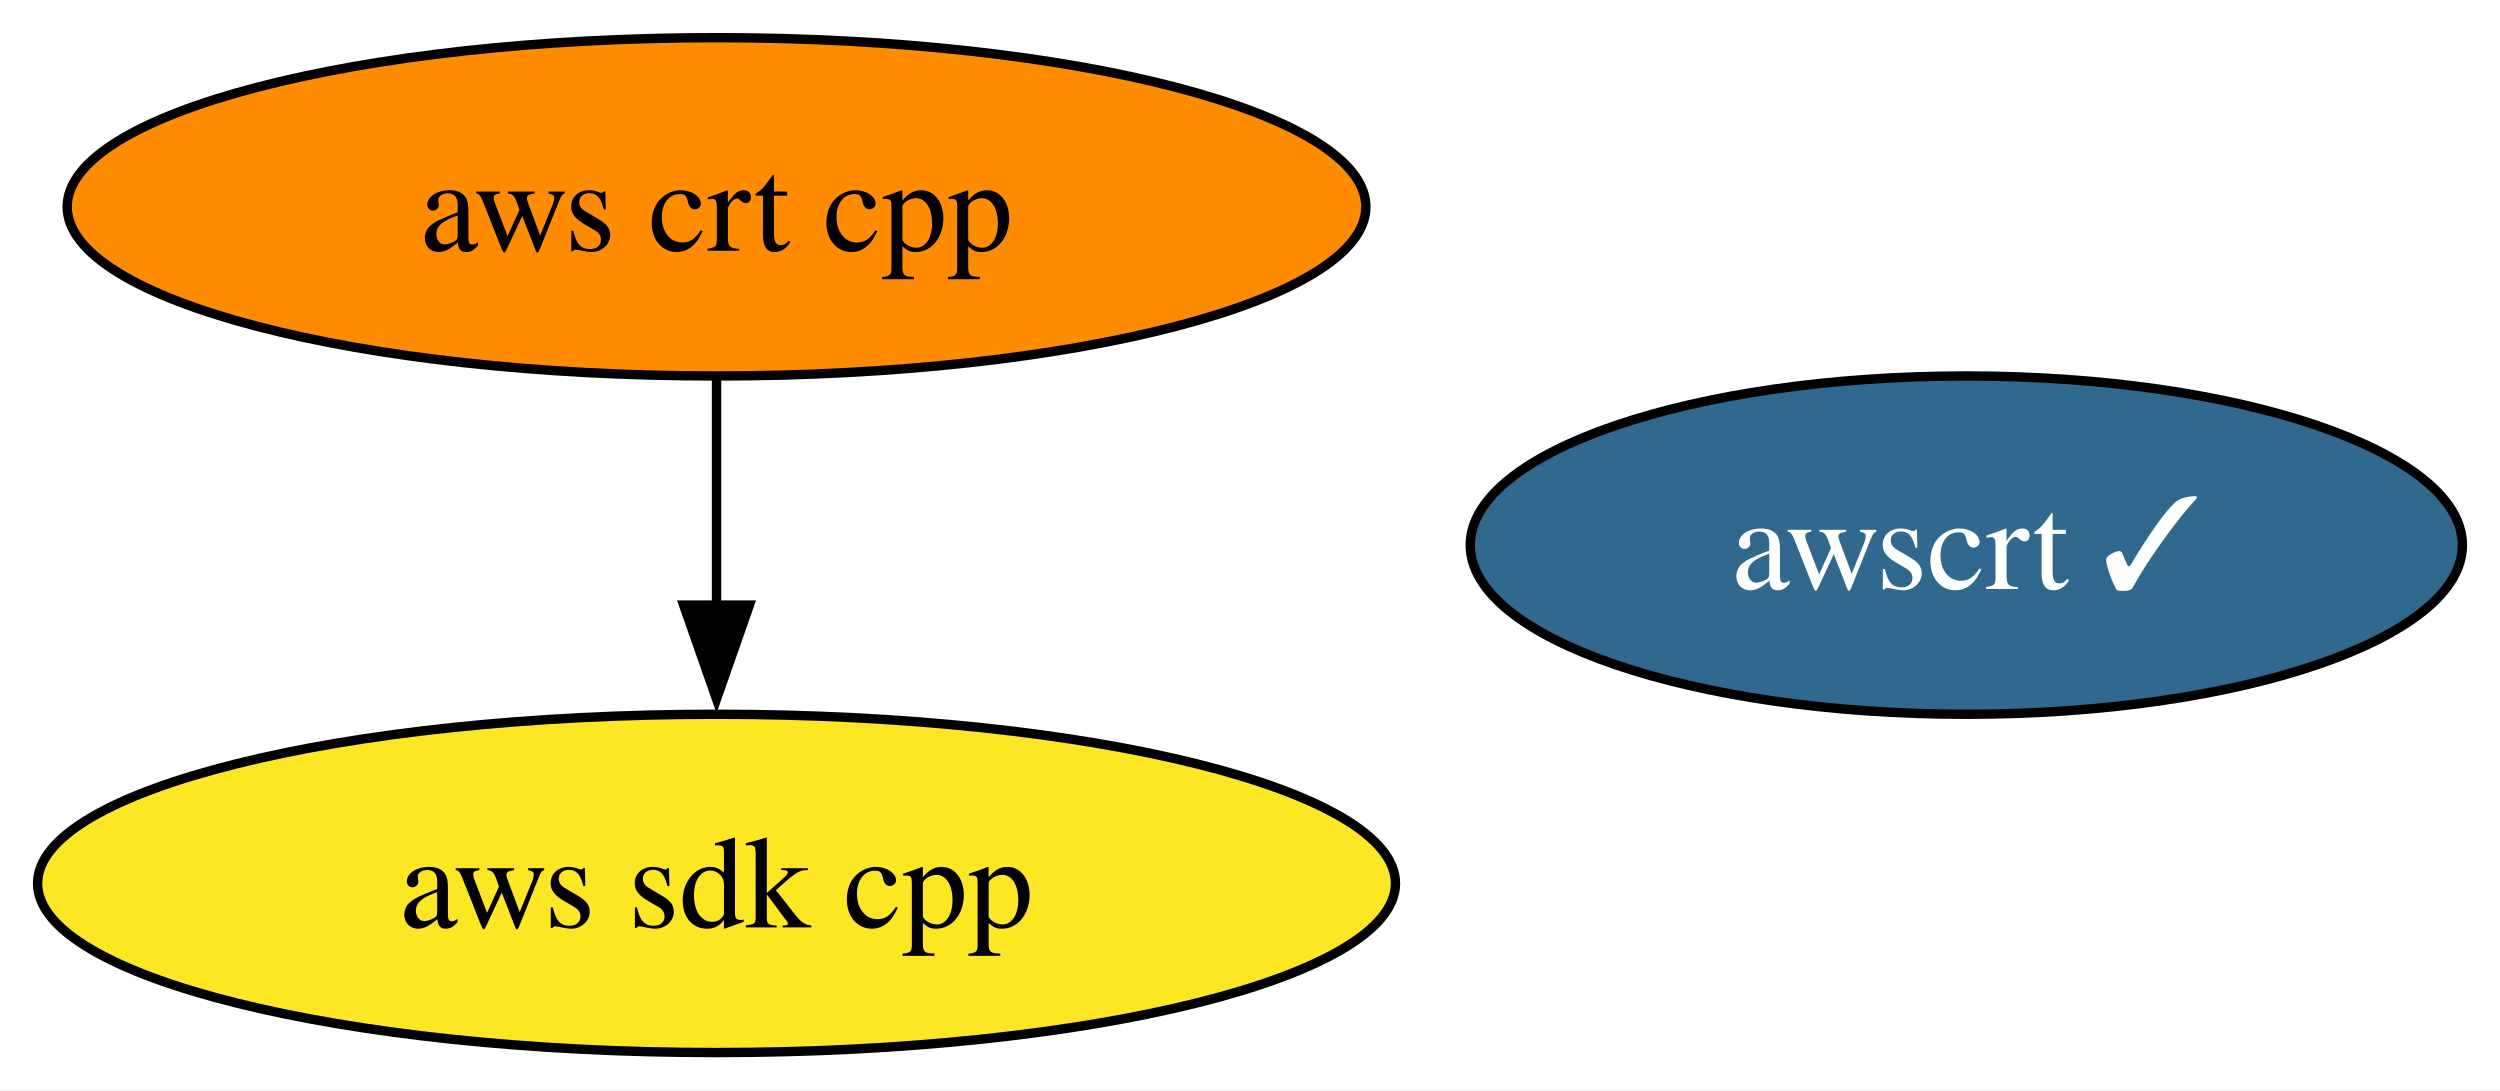
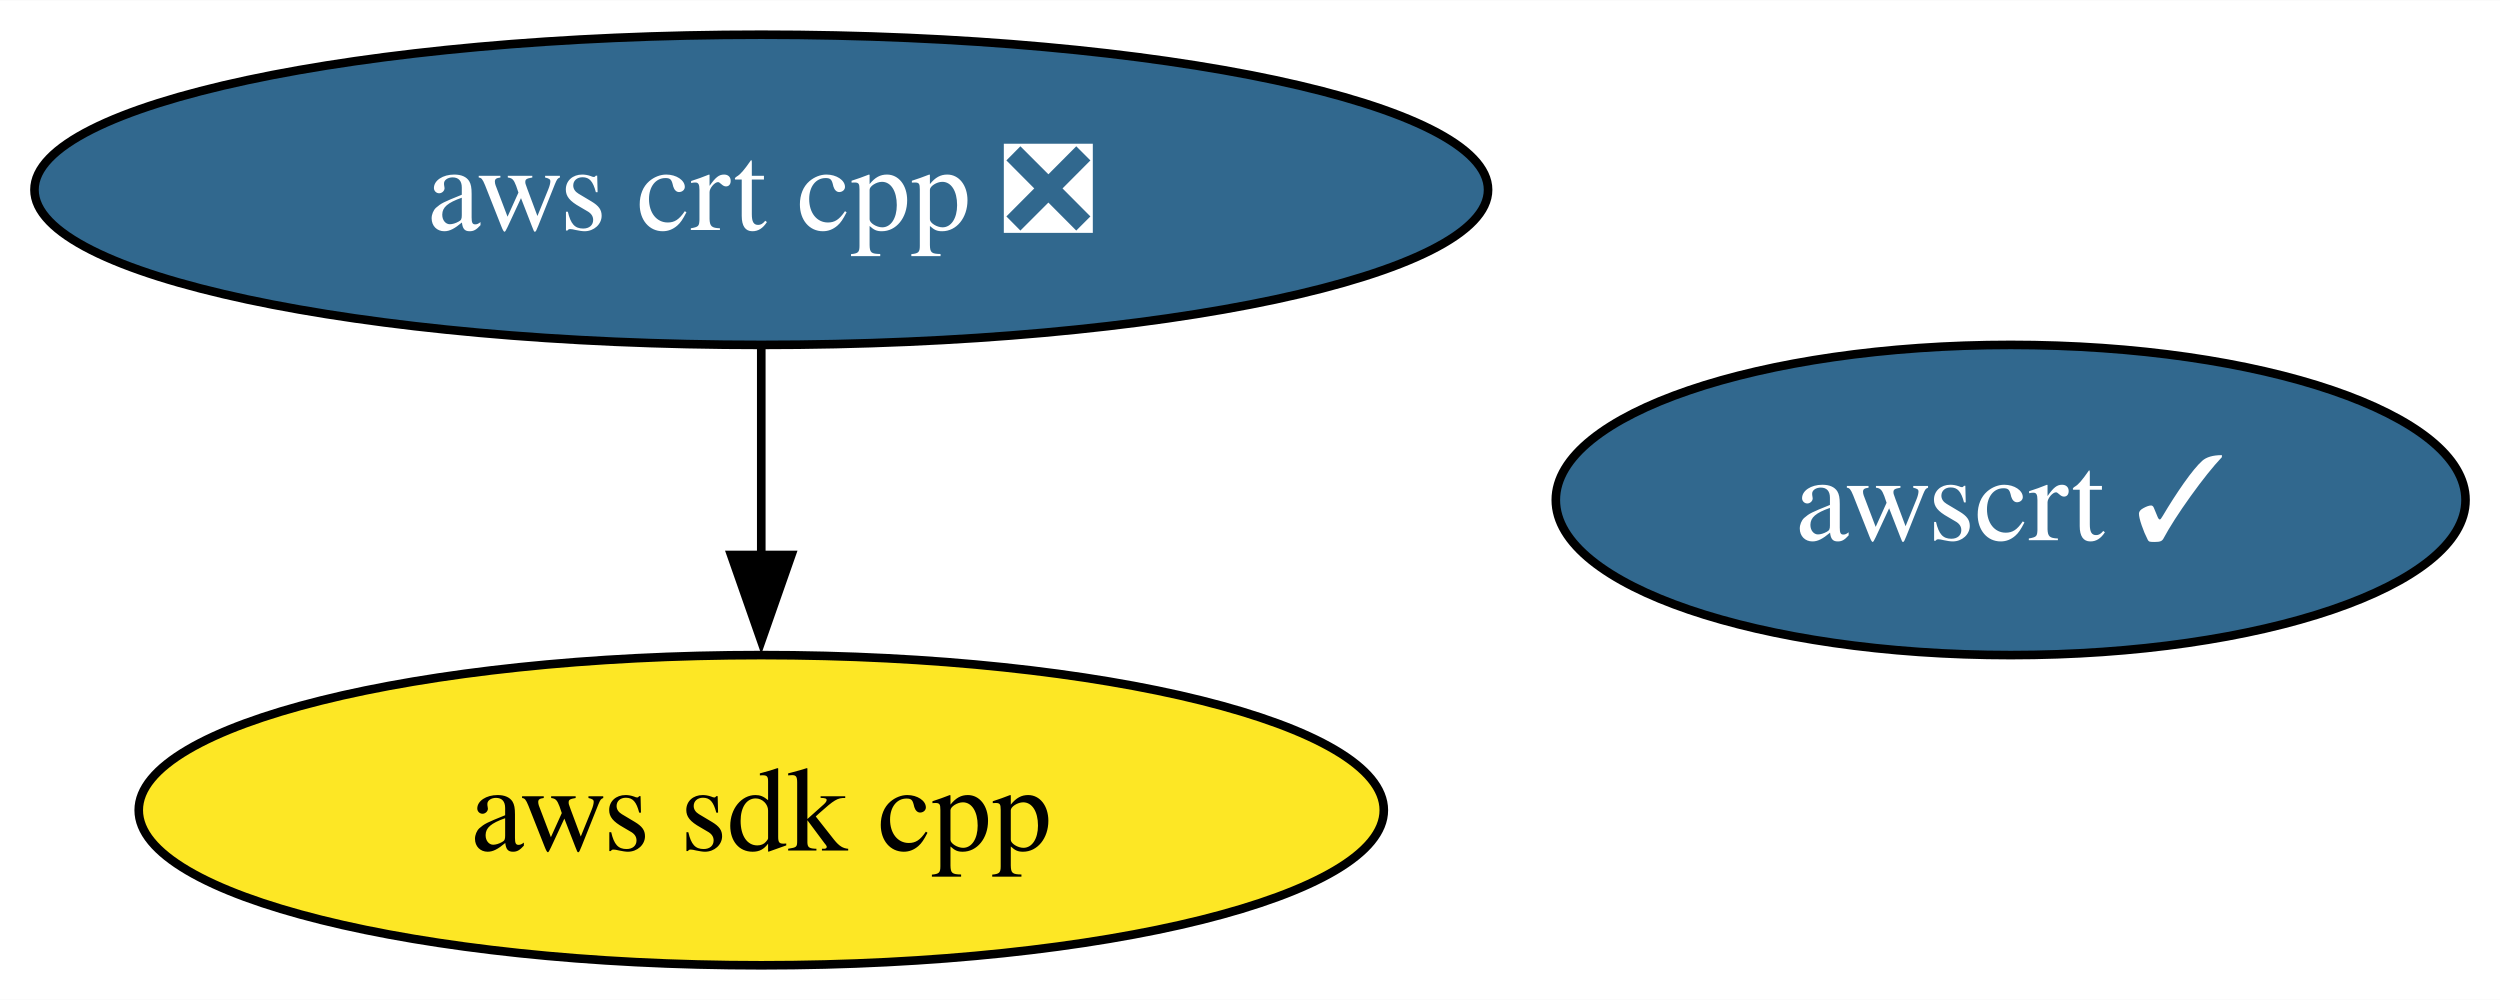
- <svg xmlns="http://www.w3.org/2000/svg" xmlns:xlink="http://www.w3.org/1999/xlink" width="266pt" height="116pt" viewBox="0.00 0.00 266.04 116.00">
+ <svg xmlns="http://www.w3.org/2000/svg" xmlns:xlink="http://www.w3.org/1999/xlink" width="290pt" height="116pt" viewBox="0.00 0.00 290.14 116.00">
  <g id="graph0" class="graph" transform="scale(1 1) rotate(0) translate(4 112)">
-     <polygon fill="white" stroke="none" points="-4,4 -4,-112 262.04,-112 262.04,4 -4,4" />
+     <polygon fill="white" stroke="none" points="-4,4 -4,-112 286.14,-112 286.14,4 -4,4" />
    <g id="node1" class="node">
      <g id="a_node1">
        <a xlink:href="https://github.com/conda-forge/aws-sdk-cpp-feedstock" xlink:title="aws sdk cpp">
-           <ellipse fill="#fde725" stroke="black" cx="72.25" cy="-18" rx="72.25" ry="18" />
-           <text text-anchor="middle" x="72.25" y="-13.32" font-family="Times,serif" font-size="14.00">aws sdk cpp</text>
+           <ellipse fill="#fde725" stroke="black" cx="84.35" cy="-18" rx="72.25" ry="18" />
+           <text text-anchor="middle" x="84.35" y="-13.32" font-family="Times,serif" font-size="14.00">aws sdk cpp</text>
        </a>
      </g>
    </g>
    <g id="node2" class="node">
      <g id="a_node2">
-         <a xlink:href="https://github.com/conda-forge/aws-crt-cpp-feedstock" xlink:title="aws crt cpp">
-           <ellipse fill="#ff8c00" stroke="black" cx="72.25" cy="-90" rx="69.1" ry="18" />
-           <text text-anchor="middle" x="72.25" y="-85.33" font-family="Times,serif" font-size="14.00">aws crt cpp</text>
+         <a xlink:href="https://github.com/conda-forge/aws-crt-cpp-feedstock/pull/432" xlink:title="aws crt cpp ❎">
+           <ellipse fill="#31688e" stroke="black" cx="84.35" cy="-90" rx="84.35" ry="18" />
+           <text text-anchor="middle" x="84.35" y="-85.33" font-family="Times,serif" font-size="14.00" fill="white">aws crt cpp ❎</text>
        </a>
      </g>
    </g>
    <g id="edge1" class="edge">
-       <path fill="none" stroke="black" d="M72.25,-71.7C72.25,-64.41 72.25,-55.73 72.25,-47.54" />
-       <polygon fill="black" stroke="black" points="75.75,-47.62 72.25,-37.62 68.75,-47.62 75.75,-47.62" />
+       <path fill="none" stroke="black" d="M84.35,-71.7C84.35,-64.41 84.35,-55.73 84.35,-47.54" />
+       <polygon fill="black" stroke="black" points="87.85,-47.62 84.35,-37.62 80.85,-47.62 87.85,-47.62" />
    </g>
    <g id="node3" class="node">
      <g id="a_node3">
        <a xlink:href="https://github.com/conda-forge/awscrt-feedstock/pull/477" xlink:title="awscrt ✓">
-           <ellipse fill="#31688e" stroke="black" cx="205.25" cy="-54" rx="52.79" ry="18" />
-           <text text-anchor="middle" x="205.25" y="-49.33" font-family="Times,serif" font-size="14.00" fill="white">awscrt ✓</text>
+           <ellipse fill="#31688e" stroke="black" cx="229.35" cy="-54" rx="52.79" ry="18" />
+           <text text-anchor="middle" x="229.35" y="-49.33" font-family="Times,serif" font-size="14.00" fill="white">awscrt ✓</text>
        </a>
      </g>
    </g>
  </g>
</svg>
